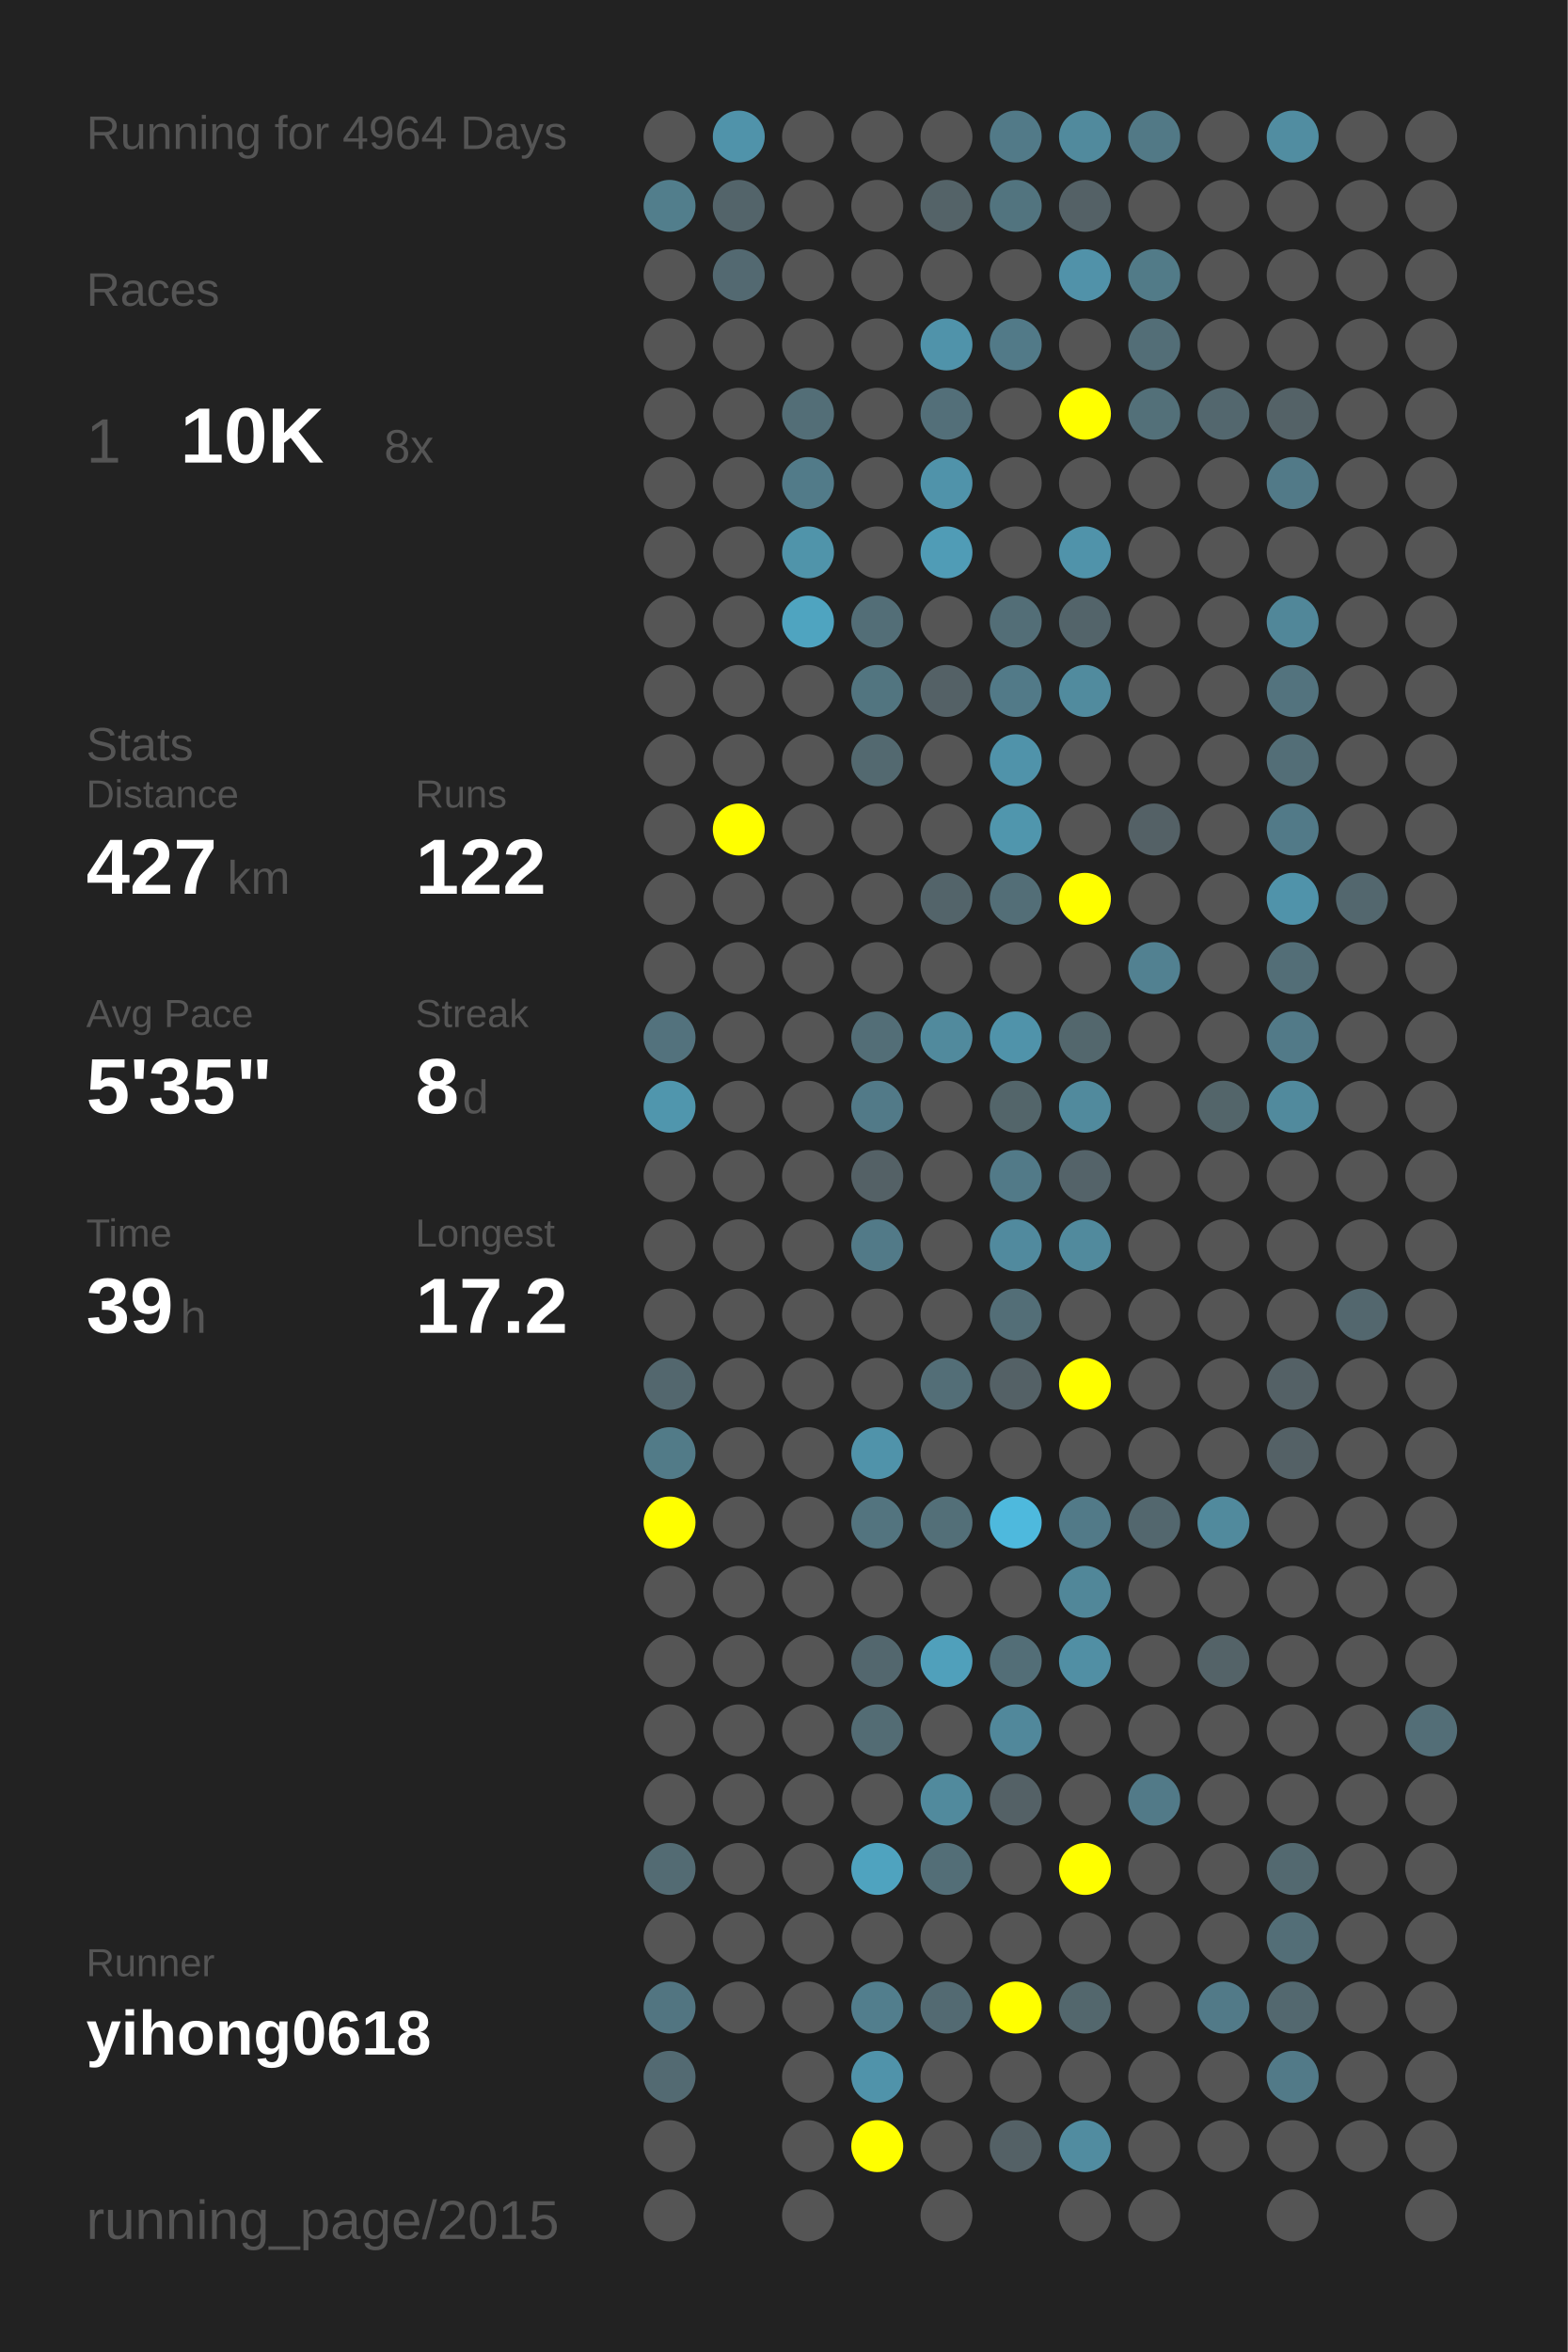
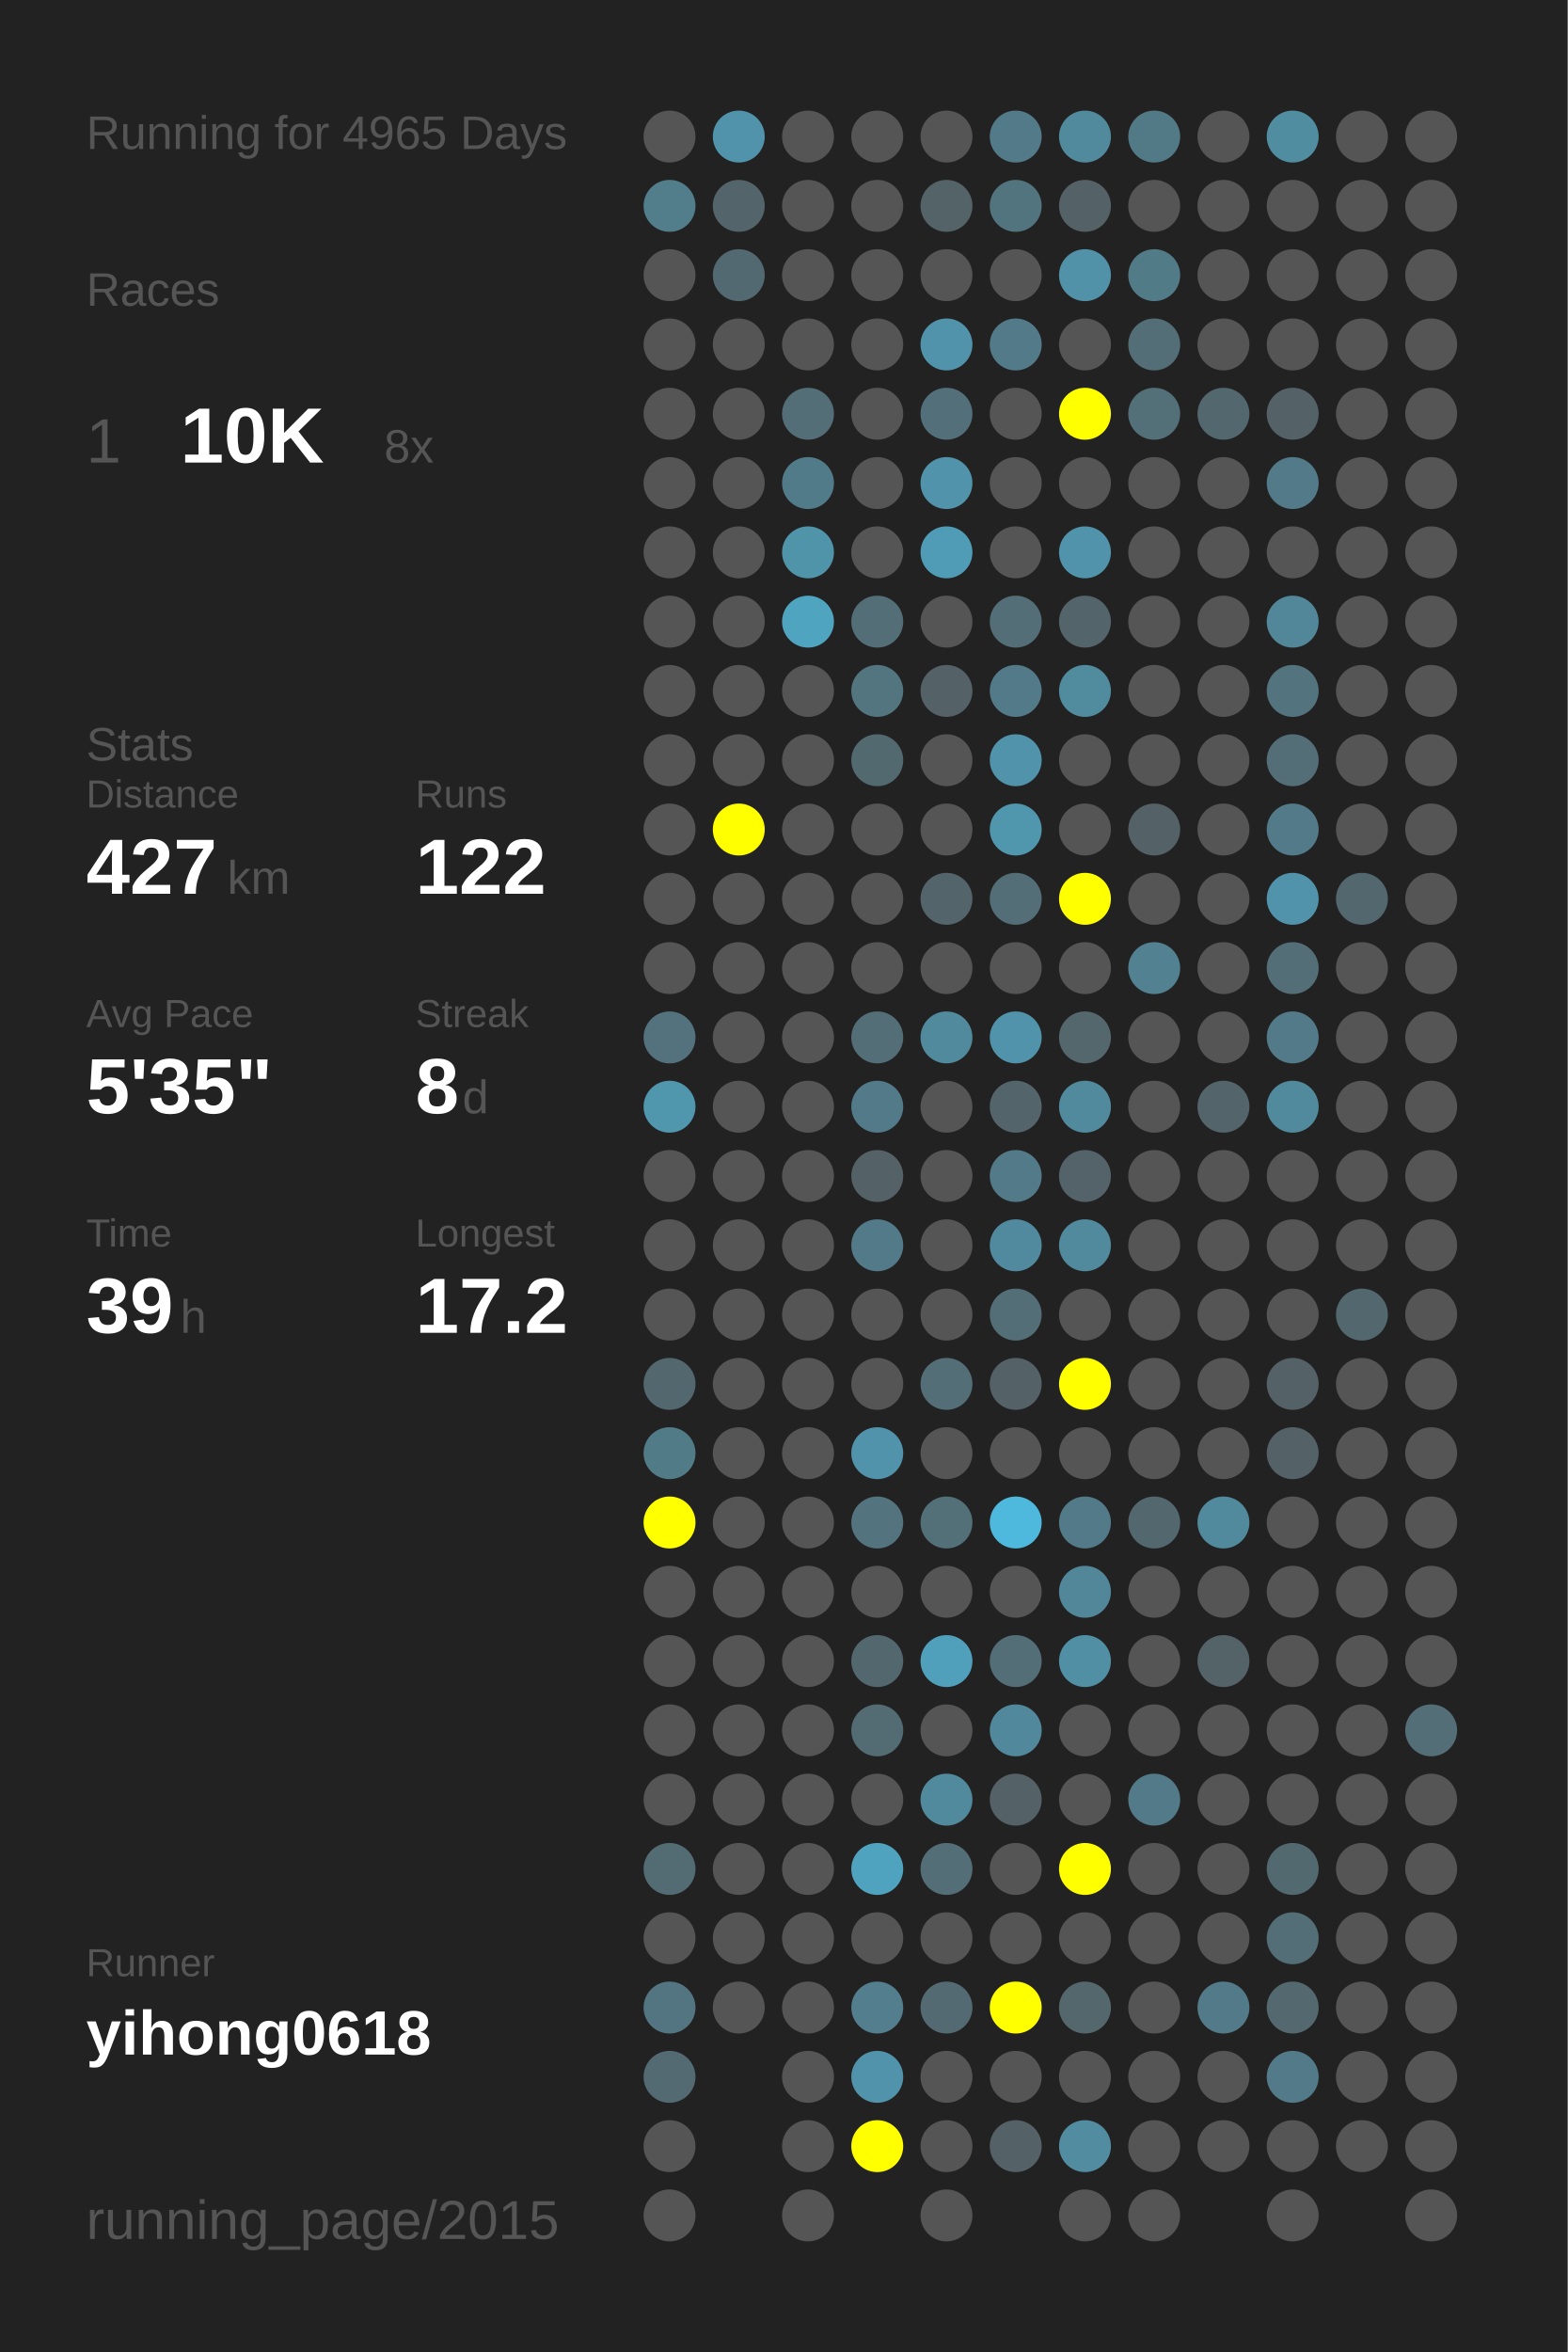
<svg xmlns="http://www.w3.org/2000/svg" baseProfile="full" height="300mm" version="1.1" viewBox="0,0,200,300" width="200mm">
  <defs />
  <rect fill="#222222" height="300" width="200" x="0" y="0" />
-   <text fill="#555555" style="font-size:6px; font-family:Arial;" x="11" y="19">Running for 4964 Days</text>
+   <text fill="#555555" style="font-size:6px; font-family:Arial;" x="11" y="19">Running for 4965 Days</text>
  <text fill="#555555" style="font-size:6px; font-family:Arial;" x="11" y="39">Races</text>
  <text fill="#555555" style="font-size:8px; font-family:Arial;" x="11" y="59">1</text>
  <text fill="#FFFFFF" style="font-size:10px; font-family:Arial; font-weight:bold;" x="23" y="59">10K</text>
  <text fill="#555555" style="font-size:6px; font-family:Arial;" x="49" y="59">8x</text>
  <text fill="#555555" style="font-size:6px; font-family:Arial;" x="11" y="97">Stats</text>
  <text fill="#555555" style="font-size:5px; font-family:Arial;" x="11" y="103">Distance</text>
  <text fill="#FFFFFF" style="font-size:10px; font-family:Arial; font-weight:bold;" x="11" y="114">427</text>
  <text fill="#555555" style="font-size:6px; font-family:Arial;" x="29" y="114">km</text>
  <text fill="#555555" style="font-size:5px; font-family:Arial;" x="53" y="103">Runs</text>
  <text fill="#FFFFFF" style="font-size:10px; font-family:Arial; font-weight:bold;" x="53" y="114">122</text>
  <text fill="#555555" style="font-size:5px; font-family:Arial;" x="11" y="131">Avg Pace</text>
  <text fill="#FFFFFF" style="font-size:10px; font-family:Arial; font-weight:bold;" x="11" y="142">5'35"</text>
  <text fill="#555555" style="font-size:5px; font-family:Arial;" x="53" y="131">Streak</text>
  <text fill="#FFFFFF" style="font-size:10px; font-family:Arial; font-weight:bold;" x="53" y="142">8</text>
  <text fill="#555555" style="font-size:6px; font-family:Arial;" x="59" y="142">d</text>
  <text fill="#555555" style="font-size:5px; font-family:Arial;" x="11" y="159">Time</text>
  <text fill="#FFFFFF" style="font-size:10px; font-family:Arial; font-weight:bold;" x="11" y="170">39</text>
  <text fill="#555555" style="font-size:6px; font-family:Arial;" x="23" y="170">h</text>
  <text fill="#555555" style="font-size:5px; font-family:Arial;" x="53" y="159">Longest</text>
  <text fill="#FFFFFF" style="font-size:10px; font-family:Arial; font-weight:bold;" x="53" y="170">17.2</text>
  <text fill="#555555" style="font-size:5px; font-family:Arial;" x="11" y="252.065">Runner</text>
  <text fill="#FFFFFF" style="font-size:8px; font-family:Arial; font-weight:bold;" x="11" y="262.065">yihong0618</text>
  <text fill="#555555" style="font-size:7px; font-family:Arial;" x="11" y="285.581">running_page/2015</text>
  <circle cx="85.417" cy="17.419" fill="#555555" r="3.312" />
  <circle cx="85.417" cy="26.258" fill="#527e8c" r="3.312" />
  <circle cx="85.417" cy="35.097" fill="#555555" r="3.312" />
  <circle cx="85.417" cy="43.935" fill="#555555" r="3.312" />
  <circle cx="85.417" cy="52.774" fill="#555555" r="3.312" />
  <circle cx="85.417" cy="61.613" fill="#555555" r="3.312" />
  <circle cx="85.417" cy="70.452" fill="#555555" r="3.312" />
  <circle cx="85.417" cy="79.29" fill="#555555" r="3.312" />
  <circle cx="85.417" cy="88.129" fill="#555555" r="3.312" />
  <circle cx="85.417" cy="96.968" fill="#555555" r="3.312" />
  <circle cx="85.417" cy="105.806" fill="#555555" r="3.312" />
  <circle cx="85.417" cy="114.645" fill="#555555" r="3.312" />
  <circle cx="85.417" cy="123.484" fill="#555555" r="3.312" />
  <circle cx="85.417" cy="132.323" fill="#53727d" r="3.312" />
  <circle cx="85.417" cy="141.161" fill="#5096ad" r="3.312" />
  <circle cx="85.417" cy="150" fill="#555555" r="3.312" />
  <circle cx="85.417" cy="158.839" fill="#555555" r="3.312" />
  <circle cx="85.417" cy="167.677" fill="#555555" r="3.312" />
  <circle cx="85.417" cy="176.516" fill="#53676e" r="3.312" />
  <circle cx="85.417" cy="185.355" fill="#527b88" r="3.312" />
  <circle cx="85.417" cy="194.194" fill="#FFFF00" r="3.312" />
  <circle cx="85.417" cy="203.032" fill="#555555" r="3.312" />
  <circle cx="85.417" cy="211.871" fill="#555555" r="3.312" />
  <circle cx="85.417" cy="220.71" fill="#555555" r="3.312" />
  <circle cx="85.417" cy="229.548" fill="#555555" r="3.312" />
  <circle cx="85.417" cy="238.387" fill="#536b73" r="3.312" />
  <circle cx="85.417" cy="247.226" fill="#555555" r="3.312" />
  <circle cx="85.417" cy="256.065" fill="#527581" r="3.312" />
  <circle cx="85.417" cy="264.903" fill="#536a72" r="3.312" />
  <circle cx="85.417" cy="273.742" fill="#555555" r="3.312" />
  <circle cx="85.417" cy="282.581" fill="#555555" r="3.312" />
  <circle cx="94.25" cy="17.419" fill="#5093aa" r="3.312" />
  <circle cx="94.25" cy="26.258" fill="#53646a" r="3.312" />
  <circle cx="94.25" cy="35.097" fill="#536971" r="3.312" />
  <circle cx="94.25" cy="43.935" fill="#555555" r="3.312" />
  <circle cx="94.25" cy="52.774" fill="#555555" r="3.312" />
  <circle cx="94.25" cy="61.613" fill="#555555" r="3.312" />
  <circle cx="94.25" cy="70.452" fill="#555555" r="3.312" />
  <circle cx="94.25" cy="79.29" fill="#555555" r="3.312" />
  <circle cx="94.25" cy="88.129" fill="#555555" r="3.312" />
  <circle cx="94.25" cy="96.968" fill="#555555" r="3.312" />
  <circle cx="94.25" cy="105.806" fill="#FFFF00" r="3.312" />
  <circle cx="94.25" cy="114.645" fill="#555555" r="3.312" />
  <circle cx="94.25" cy="123.484" fill="#555555" r="3.312" />
  <circle cx="94.25" cy="132.323" fill="#555555" r="3.312" />
  <circle cx="94.25" cy="141.161" fill="#555555" r="3.312" />
  <circle cx="94.25" cy="150" fill="#555555" r="3.312" />
  <circle cx="94.25" cy="158.839" fill="#555555" r="3.312" />
  <circle cx="94.25" cy="167.677" fill="#555555" r="3.312" />
  <circle cx="94.25" cy="176.516" fill="#555555" r="3.312" />
  <circle cx="94.25" cy="185.355" fill="#555555" r="3.312" />
  <circle cx="94.25" cy="194.194" fill="#555555" r="3.312" />
  <circle cx="94.25" cy="203.032" fill="#555555" r="3.312" />
  <circle cx="94.25" cy="211.871" fill="#555555" r="3.312" />
  <circle cx="94.25" cy="220.71" fill="#555555" r="3.312" />
  <circle cx="94.25" cy="229.548" fill="#555555" r="3.312" />
  <circle cx="94.25" cy="238.387" fill="#555555" r="3.312" />
  <circle cx="94.25" cy="247.226" fill="#555555" r="3.312" />
  <circle cx="94.25" cy="256.065" fill="#555555" r="3.312" />
  <circle cx="103.083" cy="17.419" fill="#555555" r="3.312" />
  <circle cx="103.083" cy="26.258" fill="#555555" r="3.312" />
  <circle cx="103.083" cy="35.097" fill="#555555" r="3.312" />
  <circle cx="103.083" cy="43.935" fill="#555555" r="3.312" />
  <circle cx="103.083" cy="52.774" fill="#536e77" r="3.312" />
  <circle cx="103.083" cy="61.613" fill="#527b89" r="3.312" />
  <circle cx="103.083" cy="70.452" fill="#5094aa" r="3.312" />
  <circle cx="103.083" cy="79.29" fill="#4fa4c0" r="3.312" />
  <circle cx="103.083" cy="88.129" fill="#555555" r="3.312" />
  <circle cx="103.083" cy="96.968" fill="#555555" r="3.312" />
  <circle cx="103.083" cy="105.806" fill="#555555" r="3.312" />
  <circle cx="103.083" cy="114.645" fill="#555555" r="3.312" />
  <circle cx="103.083" cy="123.484" fill="#555555" r="3.312" />
  <circle cx="103.083" cy="132.323" fill="#555555" r="3.312" />
  <circle cx="103.083" cy="141.161" fill="#555555" r="3.312" />
  <circle cx="103.083" cy="150" fill="#555555" r="3.312" />
  <circle cx="103.083" cy="158.839" fill="#555555" r="3.312" />
  <circle cx="103.083" cy="167.677" fill="#555555" r="3.312" />
  <circle cx="103.083" cy="176.516" fill="#555555" r="3.312" />
  <circle cx="103.083" cy="185.355" fill="#555555" r="3.312" />
  <circle cx="103.083" cy="194.194" fill="#555555" r="3.312" />
  <circle cx="103.083" cy="203.032" fill="#555555" r="3.312" />
  <circle cx="103.083" cy="211.871" fill="#555555" r="3.312" />
  <circle cx="103.083" cy="220.71" fill="#555555" r="3.312" />
  <circle cx="103.083" cy="229.548" fill="#555555" r="3.312" />
  <circle cx="103.083" cy="238.387" fill="#555555" r="3.312" />
  <circle cx="103.083" cy="247.226" fill="#555555" r="3.312" />
  <circle cx="103.083" cy="256.065" fill="#555555" r="3.312" />
  <circle cx="103.083" cy="264.903" fill="#555555" r="3.312" />
  <circle cx="103.083" cy="273.742" fill="#555555" r="3.312" />
  <circle cx="103.083" cy="282.581" fill="#555555" r="3.312" />
  <circle cx="111.917" cy="17.419" fill="#555555" r="3.312" />
  <circle cx="111.917" cy="26.258" fill="#555555" r="3.312" />
  <circle cx="111.917" cy="35.097" fill="#555555" r="3.312" />
  <circle cx="111.917" cy="43.935" fill="#555555" r="3.312" />
  <circle cx="111.917" cy="52.774" fill="#555555" r="3.312" />
  <circle cx="111.917" cy="61.613" fill="#555555" r="3.312" />
  <circle cx="111.917" cy="70.452" fill="#555555" r="3.312" />
  <circle cx="111.917" cy="79.29" fill="#536e77" r="3.312" />
  <circle cx="111.917" cy="88.129" fill="#527580" r="3.312" />
  <circle cx="111.917" cy="96.968" fill="#536970" r="3.312" />
  <circle cx="111.917" cy="105.806" fill="#555555" r="3.312" />
  <circle cx="111.917" cy="114.645" fill="#555555" r="3.312" />
  <circle cx="111.917" cy="123.484" fill="#555555" r="3.312" />
  <circle cx="111.917" cy="132.323" fill="#536e77" r="3.312" />
  <circle cx="111.917" cy="141.161" fill="#527a88" r="3.312" />
  <circle cx="111.917" cy="150" fill="#546166" r="3.312" />
  <circle cx="111.917" cy="158.839" fill="#527a88" r="3.312" />
  <circle cx="111.917" cy="167.677" fill="#555555" r="3.312" />
  <circle cx="111.917" cy="176.516" fill="#555555" r="3.312" />
  <circle cx="111.917" cy="185.355" fill="#5093aa" r="3.312" />
  <circle cx="111.917" cy="194.194" fill="#53747f" r="3.312" />
  <circle cx="111.917" cy="203.032" fill="#555555" r="3.312" />
  <circle cx="111.917" cy="211.871" fill="#53676e" r="3.312" />
  <circle cx="111.917" cy="220.71" fill="#536c74" r="3.312" />
  <circle cx="111.917" cy="229.548" fill="#555555" r="3.312" />
  <circle cx="111.917" cy="238.387" fill="#4fa3bf" r="3.312" />
  <circle cx="111.917" cy="247.226" fill="#555555" r="3.312" />
  <circle cx="111.917" cy="256.065" fill="#527e8d" r="3.312" />
  <circle cx="111.917" cy="264.903" fill="#5093aa" r="3.312" />
  <circle cx="111.917" cy="273.742" fill="#FFFF00" r="3.312" />
  <circle cx="120.75" cy="17.419" fill="#555555" r="3.312" />
  <circle cx="120.75" cy="26.258" fill="#546368" r="3.312" />
  <circle cx="120.75" cy="35.097" fill="#555555" r="3.312" />
  <circle cx="120.75" cy="43.935" fill="#5093aa" r="3.312" />
  <circle cx="120.75" cy="52.774" fill="#536f79" r="3.312" />
  <circle cx="120.75" cy="61.613" fill="#5093aa" r="3.312" />
  <circle cx="120.75" cy="70.452" fill="#509cb6" r="3.312" />
  <circle cx="120.75" cy="79.29" fill="#555555" r="3.312" />
  <circle cx="120.75" cy="88.129" fill="#546166" r="3.312" />
  <circle cx="120.75" cy="96.968" fill="#555555" r="3.312" />
  <circle cx="120.75" cy="105.806" fill="#555555" r="3.312" />
  <circle cx="120.75" cy="114.645" fill="#53646a" r="3.312" />
  <circle cx="120.75" cy="123.484" fill="#555555" r="3.312" />
  <circle cx="120.75" cy="132.323" fill="#518a9d" r="3.312" />
  <circle cx="120.75" cy="141.161" fill="#555555" r="3.312" />
  <circle cx="120.75" cy="150" fill="#555555" r="3.312" />
  <circle cx="120.75" cy="158.839" fill="#555555" r="3.312" />
  <circle cx="120.75" cy="167.677" fill="#555555" r="3.312" />
  <circle cx="120.75" cy="176.516" fill="#536e77" r="3.312" />
  <circle cx="120.75" cy="185.355" fill="#555555" r="3.312" />
  <circle cx="120.75" cy="194.194" fill="#536f78" r="3.312" />
  <circle cx="120.75" cy="203.032" fill="#555555" r="3.312" />
  <circle cx="120.75" cy="211.871" fill="#50a0bb" r="3.312" />
  <circle cx="120.75" cy="220.71" fill="#555555" r="3.312" />
  <circle cx="120.75" cy="229.548" fill="#518a9d" r="3.312" />
  <circle cx="120.75" cy="238.387" fill="#536e77" r="3.312" />
  <circle cx="120.75" cy="247.226" fill="#555555" r="3.312" />
  <circle cx="120.75" cy="256.065" fill="#536a72" r="3.312" />
  <circle cx="120.75" cy="264.903" fill="#555555" r="3.312" />
  <circle cx="120.75" cy="273.742" fill="#555555" r="3.312" />
  <circle cx="120.75" cy="282.581" fill="#555555" r="3.312" />
  <circle cx="129.583" cy="17.419" fill="#527a88" r="3.312" />
  <circle cx="129.583" cy="26.258" fill="#52747f" r="3.312" />
  <circle cx="129.583" cy="35.097" fill="#555555" r="3.312" />
  <circle cx="129.583" cy="43.935" fill="#527a88" r="3.312" />
  <circle cx="129.583" cy="52.774" fill="#555555" r="3.312" />
  <circle cx="129.583" cy="61.613" fill="#555555" r="3.312" />
  <circle cx="129.583" cy="70.452" fill="#555555" r="3.312" />
  <circle cx="129.583" cy="79.29" fill="#536e77" r="3.312" />
  <circle cx="129.583" cy="88.129" fill="#527a88" r="3.312" />
  <circle cx="129.583" cy="96.968" fill="#5093aa" r="3.312" />
  <circle cx="129.583" cy="105.806" fill="#5096ad" r="3.312" />
  <circle cx="129.583" cy="114.645" fill="#536e77" r="3.312" />
  <circle cx="129.583" cy="123.484" fill="#555555" r="3.312" />
  <circle cx="129.583" cy="132.323" fill="#5093aa" r="3.312" />
  <circle cx="129.583" cy="141.161" fill="#53656a" r="3.312" />
  <circle cx="129.583" cy="150" fill="#527a88" r="3.312" />
  <circle cx="129.583" cy="158.839" fill="#518a9e" r="3.312" />
  <circle cx="129.583" cy="167.677" fill="#536e77" r="3.312" />
  <circle cx="129.583" cy="176.516" fill="#546166" r="3.312" />
  <circle cx="129.583" cy="185.355" fill="#555555" r="3.312" />
  <circle cx="129.583" cy="194.194" fill="#4eb9dd" r="3.312" />
  <circle cx="129.583" cy="203.032" fill="#555555" r="3.312" />
  <circle cx="129.583" cy="211.871" fill="#536e77" r="3.312" />
  <circle cx="129.583" cy="220.71" fill="#51889b" r="3.312" />
  <circle cx="129.583" cy="229.548" fill="#546166" r="3.312" />
  <circle cx="129.583" cy="238.387" fill="#555555" r="3.312" />
  <circle cx="129.583" cy="247.226" fill="#555555" r="3.312" />
  <circle cx="129.583" cy="256.065" fill="#FFFF00" r="3.312" />
  <circle cx="129.583" cy="264.903" fill="#555555" r="3.312" />
  <circle cx="129.583" cy="273.742" fill="#546166" r="3.312" />
  <circle cx="138.417" cy="17.419" fill="#518a9d" r="3.312" />
  <circle cx="138.417" cy="26.258" fill="#546166" r="3.312" />
  <circle cx="138.417" cy="35.097" fill="#5192a9" r="3.312" />
  <circle cx="138.417" cy="43.935" fill="#555555" r="3.312" />
  <circle cx="138.417" cy="52.774" fill="#FFFF00" r="3.312" />
  <circle cx="138.417" cy="61.613" fill="#555555" r="3.312" />
  <circle cx="138.417" cy="70.452" fill="#5093aa" r="3.312" />
  <circle cx="138.417" cy="79.29" fill="#53646a" r="3.312" />
  <circle cx="138.417" cy="88.129" fill="#518b9e" r="3.312" />
  <circle cx="138.417" cy="96.968" fill="#555555" r="3.312" />
  <circle cx="138.417" cy="105.806" fill="#555555" r="3.312" />
  <circle cx="138.417" cy="114.645" fill="#FFFF00" r="3.312" />
  <circle cx="138.417" cy="123.484" fill="#555555" r="3.312" />
  <circle cx="138.417" cy="132.323" fill="#53676d" r="3.312" />
  <circle cx="138.417" cy="141.161" fill="#518a9d" r="3.312" />
  <circle cx="138.417" cy="150" fill="#546369" r="3.312" />
  <circle cx="138.417" cy="158.839" fill="#518a9d" r="3.312" />
  <circle cx="138.417" cy="167.677" fill="#555555" r="3.312" />
  <circle cx="138.417" cy="176.516" fill="#FFFF00" r="3.312" />
  <circle cx="138.417" cy="185.355" fill="#555555" r="3.312" />
  <circle cx="138.417" cy="194.194" fill="#527a88" r="3.312" />
  <circle cx="138.417" cy="203.032" fill="#518799" r="3.312" />
  <circle cx="138.417" cy="211.871" fill="#518fa4" r="3.312" />
  <circle cx="138.417" cy="220.71" fill="#555555" r="3.312" />
  <circle cx="138.417" cy="229.548" fill="#555555" r="3.312" />
  <circle cx="138.417" cy="238.387" fill="#FFFF00" r="3.312" />
  <circle cx="138.417" cy="247.226" fill="#555555" r="3.312" />
  <circle cx="138.417" cy="256.065" fill="#53676d" r="3.312" />
  <circle cx="138.417" cy="264.903" fill="#555555" r="3.312" />
  <circle cx="138.417" cy="273.742" fill="#518ca0" r="3.312" />
  <circle cx="138.417" cy="282.581" fill="#555555" r="3.312" />
  <circle cx="147.25" cy="17.419" fill="#527986" r="3.312" />
  <circle cx="147.25" cy="26.258" fill="#555555" r="3.312" />
  <circle cx="147.25" cy="35.097" fill="#527b88" r="3.312" />
  <circle cx="147.25" cy="43.935" fill="#536e77" r="3.312" />
  <circle cx="147.25" cy="52.774" fill="#537079" r="3.312" />
  <circle cx="147.25" cy="61.613" fill="#555555" r="3.312" />
  <circle cx="147.25" cy="70.452" fill="#555555" r="3.312" />
  <circle cx="147.25" cy="79.29" fill="#555555" r="3.312" />
  <circle cx="147.25" cy="88.129" fill="#555555" r="3.312" />
  <circle cx="147.25" cy="96.968" fill="#555555" r="3.312" />
  <circle cx="147.25" cy="105.806" fill="#546166" r="3.312" />
  <circle cx="147.25" cy="114.645" fill="#555555" r="3.312" />
  <circle cx="147.25" cy="123.484" fill="#528191" r="3.312" />
  <circle cx="147.25" cy="132.323" fill="#555555" r="3.312" />
  <circle cx="147.25" cy="141.161" fill="#555555" r="3.312" />
  <circle cx="147.25" cy="150" fill="#555555" r="3.312" />
  <circle cx="147.25" cy="158.839" fill="#555555" r="3.312" />
  <circle cx="147.25" cy="167.677" fill="#555555" r="3.312" />
  <circle cx="147.25" cy="176.516" fill="#555555" r="3.312" />
  <circle cx="147.25" cy="185.355" fill="#555555" r="3.312" />
  <circle cx="147.25" cy="194.194" fill="#53676e" r="3.312" />
  <circle cx="147.25" cy="203.032" fill="#555555" r="3.312" />
  <circle cx="147.25" cy="211.871" fill="#555555" r="3.312" />
  <circle cx="147.25" cy="220.71" fill="#555555" r="3.312" />
  <circle cx="147.25" cy="229.548" fill="#527a88" r="3.312" />
  <circle cx="147.25" cy="238.387" fill="#555555" r="3.312" />
  <circle cx="147.25" cy="247.226" fill="#555555" r="3.312" />
  <circle cx="147.25" cy="256.065" fill="#555555" r="3.312" />
  <circle cx="147.25" cy="264.903" fill="#555555" r="3.312" />
  <circle cx="147.25" cy="273.742" fill="#555555" r="3.312" />
  <circle cx="147.25" cy="282.581" fill="#555555" r="3.312" />
  <circle cx="156.083" cy="17.419" fill="#555555" r="3.312" />
  <circle cx="156.083" cy="26.258" fill="#555555" r="3.312" />
  <circle cx="156.083" cy="35.097" fill="#555555" r="3.312" />
  <circle cx="156.083" cy="43.935" fill="#555555" r="3.312" />
  <circle cx="156.083" cy="52.774" fill="#53676e" r="3.312" />
  <circle cx="156.083" cy="61.613" fill="#555555" r="3.312" />
  <circle cx="156.083" cy="70.452" fill="#555555" r="3.312" />
  <circle cx="156.083" cy="79.29" fill="#555555" r="3.312" />
  <circle cx="156.083" cy="88.129" fill="#555555" r="3.312" />
  <circle cx="156.083" cy="96.968" fill="#555555" r="3.312" />
  <circle cx="156.083" cy="105.806" fill="#555555" r="3.312" />
  <circle cx="156.083" cy="114.645" fill="#555555" r="3.312" />
  <circle cx="156.083" cy="123.484" fill="#555555" r="3.312" />
  <circle cx="156.083" cy="132.323" fill="#555555" r="3.312" />
  <circle cx="156.083" cy="141.161" fill="#53656a" r="3.312" />
  <circle cx="156.083" cy="150" fill="#555555" r="3.312" />
  <circle cx="156.083" cy="158.839" fill="#555555" r="3.312" />
  <circle cx="156.083" cy="167.677" fill="#555555" r="3.312" />
  <circle cx="156.083" cy="176.516" fill="#555555" r="3.312" />
  <circle cx="156.083" cy="185.355" fill="#555555" r="3.312" />
  <circle cx="156.083" cy="194.194" fill="#518a9d" r="3.312" />
  <circle cx="156.083" cy="203.032" fill="#555555" r="3.312" />
  <circle cx="156.083" cy="211.871" fill="#546368" r="3.312" />
  <circle cx="156.083" cy="220.71" fill="#555555" r="3.312" />
  <circle cx="156.083" cy="229.548" fill="#555555" r="3.312" />
  <circle cx="156.083" cy="238.387" fill="#555555" r="3.312" />
  <circle cx="156.083" cy="247.226" fill="#555555" r="3.312" />
  <circle cx="156.083" cy="256.065" fill="#527a88" r="3.312" />
  <circle cx="156.083" cy="264.903" fill="#555555" r="3.312" />
  <circle cx="156.083" cy="273.742" fill="#555555" r="3.312" />
  <circle cx="164.917" cy="17.419" fill="#518da1" r="3.312" />
  <circle cx="164.917" cy="26.258" fill="#555555" r="3.312" />
  <circle cx="164.917" cy="35.097" fill="#555555" r="3.312" />
  <circle cx="164.917" cy="43.935" fill="#555555" r="3.312" />
  <circle cx="164.917" cy="52.774" fill="#546267" r="3.312" />
  <circle cx="164.917" cy="61.613" fill="#527a88" r="3.312" />
  <circle cx="164.917" cy="70.452" fill="#555555" r="3.312" />
  <circle cx="164.917" cy="79.29" fill="#518799" r="3.312" />
  <circle cx="164.917" cy="88.129" fill="#53737e" r="3.312" />
  <circle cx="164.917" cy="96.968" fill="#536e77" r="3.312" />
  <circle cx="164.917" cy="105.806" fill="#527a88" r="3.312" />
  <circle cx="164.917" cy="114.645" fill="#5093aa" r="3.312" />
  <circle cx="164.917" cy="123.484" fill="#536e77" r="3.312" />
  <circle cx="164.917" cy="132.323" fill="#527a88" r="3.312" />
  <circle cx="164.917" cy="141.161" fill="#518a9d" r="3.312" />
  <circle cx="164.917" cy="150" fill="#555555" r="3.312" />
  <circle cx="164.917" cy="158.839" fill="#555555" r="3.312" />
  <circle cx="164.917" cy="167.677" fill="#555555" r="3.312" />
  <circle cx="164.917" cy="176.516" fill="#546166" r="3.312" />
  <circle cx="164.917" cy="185.355" fill="#546166" r="3.312" />
  <circle cx="164.917" cy="194.194" fill="#555555" r="3.312" />
  <circle cx="164.917" cy="203.032" fill="#555555" r="3.312" />
  <circle cx="164.917" cy="211.871" fill="#555555" r="3.312" />
  <circle cx="164.917" cy="220.71" fill="#555555" r="3.312" />
  <circle cx="164.917" cy="229.548" fill="#555555" r="3.312" />
  <circle cx="164.917" cy="238.387" fill="#536970" r="3.312" />
  <circle cx="164.917" cy="247.226" fill="#536e77" r="3.312" />
  <circle cx="164.917" cy="256.065" fill="#53686f" r="3.312" />
  <circle cx="164.917" cy="264.903" fill="#527a88" r="3.312" />
  <circle cx="164.917" cy="273.742" fill="#555555" r="3.312" />
  <circle cx="164.917" cy="282.581" fill="#555555" r="3.312" />
  <circle cx="173.75" cy="17.419" fill="#555555" r="3.312" />
  <circle cx="173.75" cy="26.258" fill="#555555" r="3.312" />
  <circle cx="173.75" cy="35.097" fill="#555555" r="3.312" />
  <circle cx="173.75" cy="43.935" fill="#555555" r="3.312" />
  <circle cx="173.75" cy="52.774" fill="#555555" r="3.312" />
  <circle cx="173.75" cy="61.613" fill="#555555" r="3.312" />
  <circle cx="173.75" cy="70.452" fill="#555555" r="3.312" />
  <circle cx="173.75" cy="79.29" fill="#555555" r="3.312" />
  <circle cx="173.75" cy="88.129" fill="#555555" r="3.312" />
  <circle cx="173.75" cy="96.968" fill="#555555" r="3.312" />
  <circle cx="173.75" cy="105.806" fill="#555555" r="3.312" />
  <circle cx="173.75" cy="114.645" fill="#53676e" r="3.312" />
  <circle cx="173.75" cy="123.484" fill="#555555" r="3.312" />
  <circle cx="173.75" cy="132.323" fill="#555555" r="3.312" />
  <circle cx="173.75" cy="141.161" fill="#555555" r="3.312" />
  <circle cx="173.75" cy="150" fill="#555555" r="3.312" />
  <circle cx="173.75" cy="158.839" fill="#555555" r="3.312" />
  <circle cx="173.75" cy="167.677" fill="#53676e" r="3.312" />
  <circle cx="173.75" cy="176.516" fill="#555555" r="3.312" />
  <circle cx="173.75" cy="185.355" fill="#555555" r="3.312" />
  <circle cx="173.75" cy="194.194" fill="#555555" r="3.312" />
  <circle cx="173.75" cy="203.032" fill="#555555" r="3.312" />
  <circle cx="173.75" cy="211.871" fill="#555555" r="3.312" />
  <circle cx="173.75" cy="220.71" fill="#555555" r="3.312" />
  <circle cx="173.75" cy="229.548" fill="#555555" r="3.312" />
  <circle cx="173.75" cy="238.387" fill="#555555" r="3.312" />
  <circle cx="173.75" cy="247.226" fill="#555555" r="3.312" />
  <circle cx="173.75" cy="256.065" fill="#555555" r="3.312" />
  <circle cx="173.75" cy="264.903" fill="#555555" r="3.312" />
  <circle cx="173.75" cy="273.742" fill="#555555" r="3.312" />
  <circle cx="182.583" cy="17.419" fill="#555555" r="3.312" />
  <circle cx="182.583" cy="26.258" fill="#555555" r="3.312" />
  <circle cx="182.583" cy="35.097" fill="#555555" r="3.312" />
  <circle cx="182.583" cy="43.935" fill="#555555" r="3.312" />
  <circle cx="182.583" cy="52.774" fill="#555555" r="3.312" />
  <circle cx="182.583" cy="61.613" fill="#555555" r="3.312" />
  <circle cx="182.583" cy="70.452" fill="#555555" r="3.312" />
  <circle cx="182.583" cy="79.29" fill="#555555" r="3.312" />
  <circle cx="182.583" cy="88.129" fill="#555555" r="3.312" />
  <circle cx="182.583" cy="96.968" fill="#555555" r="3.312" />
  <circle cx="182.583" cy="105.806" fill="#555555" r="3.312" />
  <circle cx="182.583" cy="114.645" fill="#555555" r="3.312" />
  <circle cx="182.583" cy="123.484" fill="#555555" r="3.312" />
  <circle cx="182.583" cy="132.323" fill="#555555" r="3.312" />
  <circle cx="182.583" cy="141.161" fill="#555555" r="3.312" />
  <circle cx="182.583" cy="150" fill="#555555" r="3.312" />
  <circle cx="182.583" cy="158.839" fill="#555555" r="3.312" />
  <circle cx="182.583" cy="167.677" fill="#555555" r="3.312" />
  <circle cx="182.583" cy="176.516" fill="#555555" r="3.312" />
  <circle cx="182.583" cy="185.355" fill="#555555" r="3.312" />
  <circle cx="182.583" cy="194.194" fill="#555555" r="3.312" />
  <circle cx="182.583" cy="203.032" fill="#555555" r="3.312" />
  <circle cx="182.583" cy="211.871" fill="#555555" r="3.312" />
  <circle cx="182.583" cy="220.71" fill="#536e77" r="3.312" />
  <circle cx="182.583" cy="229.548" fill="#555555" r="3.312" />
  <circle cx="182.583" cy="238.387" fill="#555555" r="3.312" />
  <circle cx="182.583" cy="247.226" fill="#555555" r="3.312" />
  <circle cx="182.583" cy="256.065" fill="#555555" r="3.312" />
  <circle cx="182.583" cy="264.903" fill="#555555" r="3.312" />
  <circle cx="182.583" cy="273.742" fill="#555555" r="3.312" />
  <circle cx="182.583" cy="282.581" fill="#555555" r="3.312" />
</svg>
